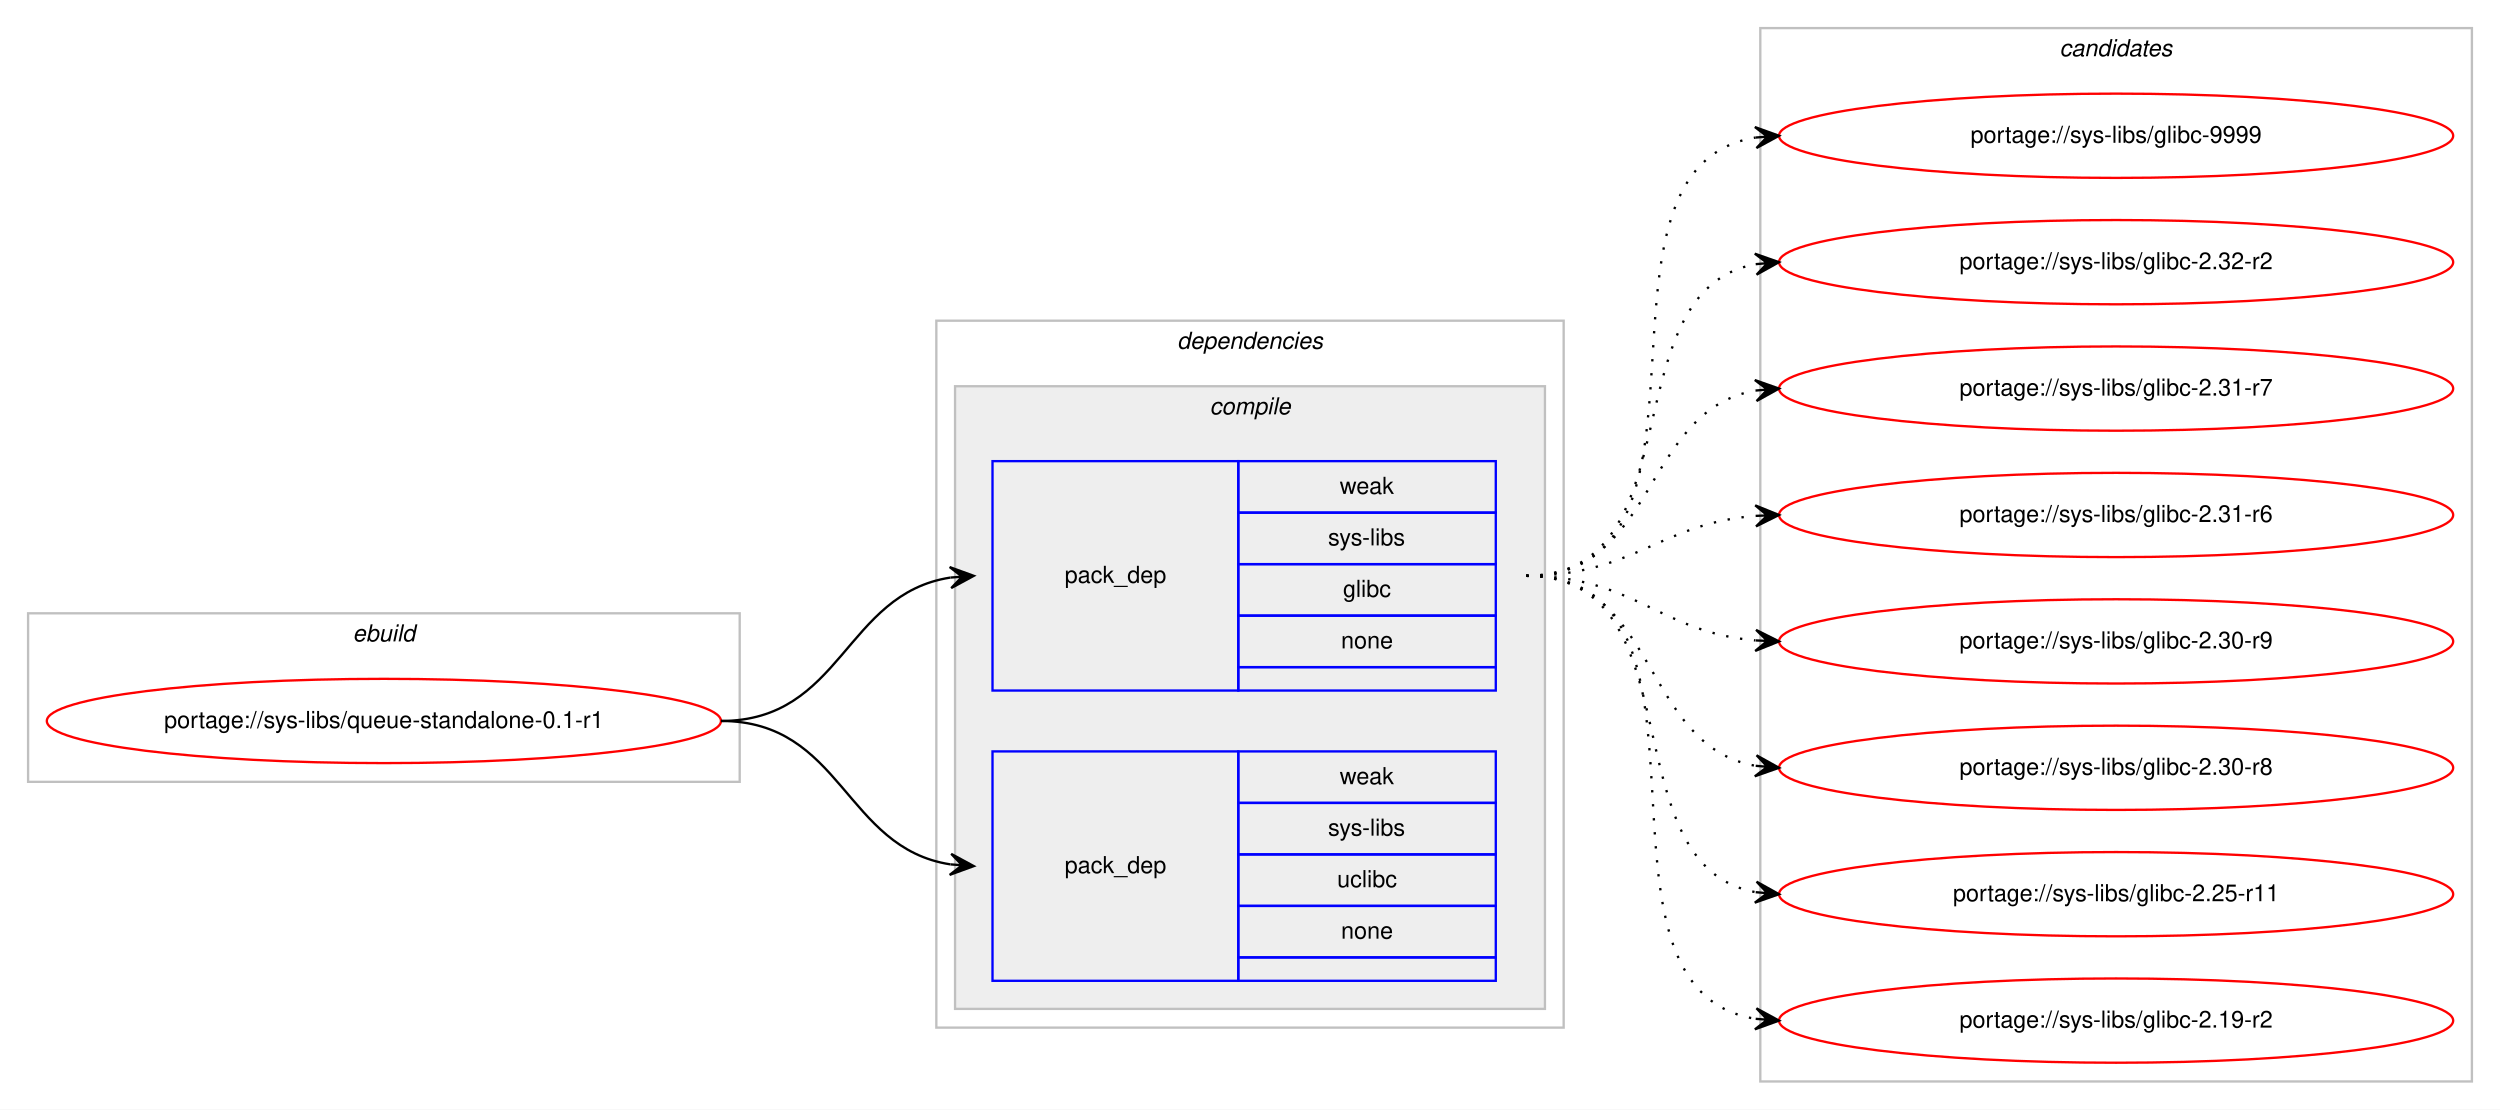
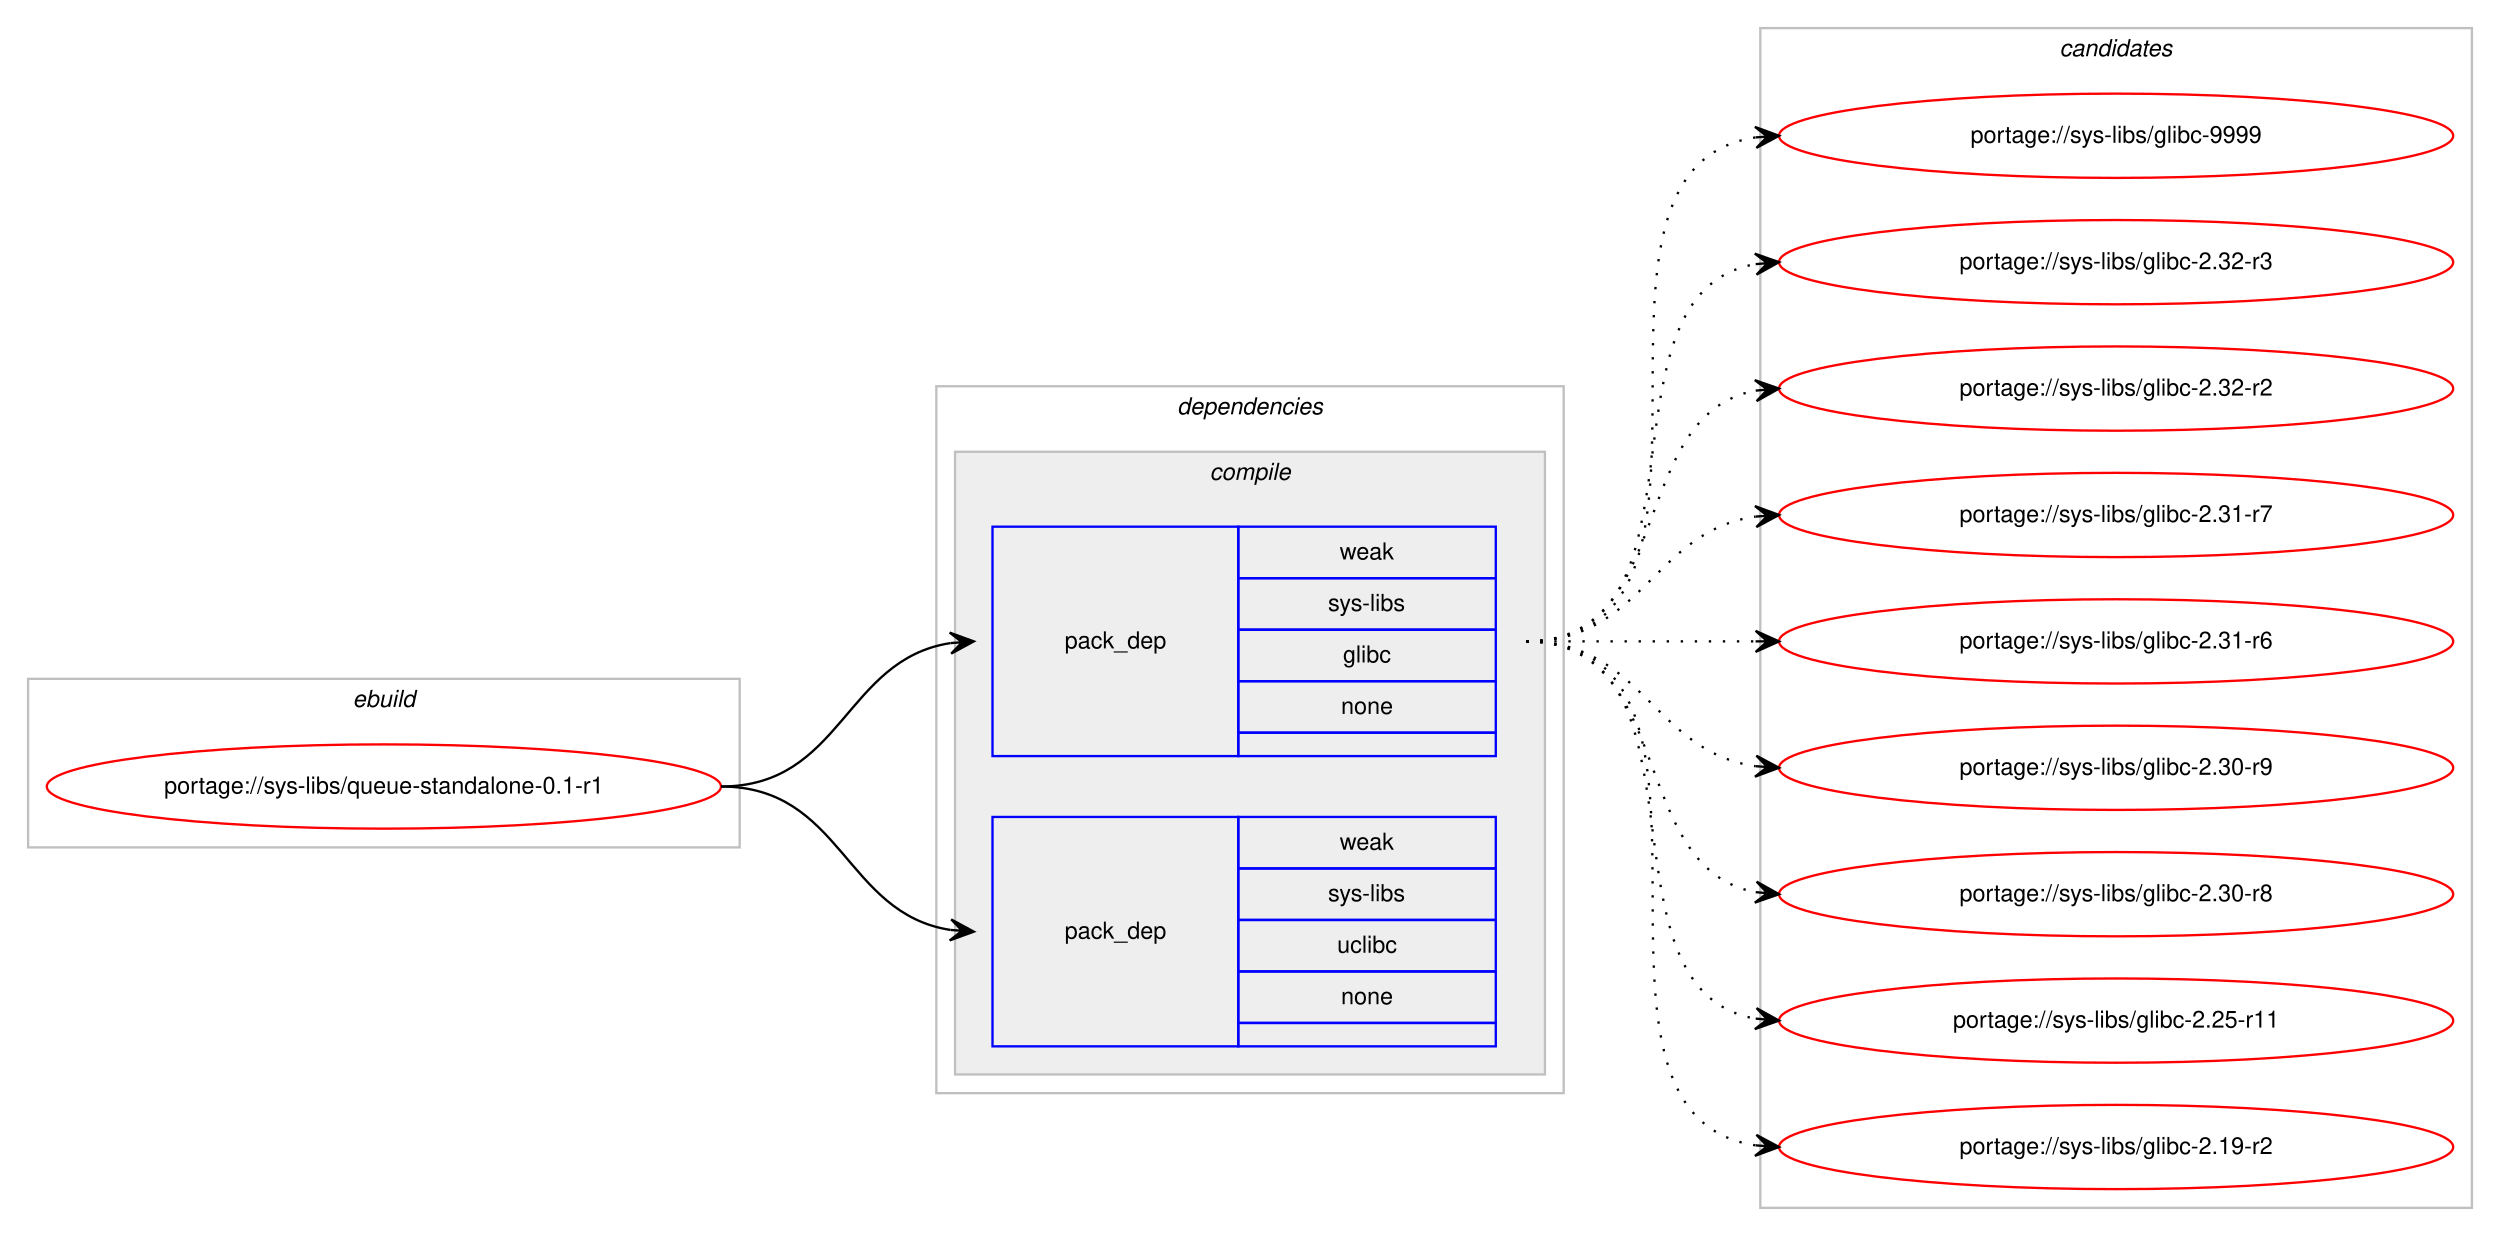
- <svg xmlns="http://www.w3.org/2000/svg" xmlns:xlink="http://www.w3.org/1999/xlink" width="1068pt" height="474pt" viewBox="0.00 0.00 1068.00 474.00">
-   <g id="graph0" class="graph" transform="scale(1 1) rotate(0) translate(4 470)">
-     <polygon fill="#ffffff" stroke="transparent" points="-4,4 -4,-470 1064,-470 1064,4 -4,4" />
+ <svg xmlns="http://www.w3.org/2000/svg" xmlns:xlink="http://www.w3.org/1999/xlink" width="1068pt" height="528pt" viewBox="0.00 0.00 1068.00 528.00">
+   <g id="graph0" class="graph" transform="scale(1 1) rotate(0) translate(4 524)">
+     <polygon fill="#ffffff" stroke="transparent" points="-4,4 -4,-524 1064,-524 1064,4 -4,4" />
    <g id="clust1" class="cluster">
-       <polygon fill="none" stroke="#c0c0c0" points="8,-136 8,-208 312,-208 312,-136 8,-136" />
-       <text text-anchor="start" x="146.663" y="-196" font-family="Helvetica,sans-Serif" font-style="italic" font-size="10.00" fill="#000000">ebuild</text>
+       <polygon fill="none" stroke="#c0c0c0" points="8,-162 8,-234 312,-234 312,-162 8,-162" />
+       <text text-anchor="start" x="146.663" y="-222" font-family="Helvetica,sans-Serif" font-style="italic" font-size="10.00" fill="#000000">ebuild</text>
    </g>
    <g id="clust2" class="cluster">
-       <polygon fill="none" stroke="#c0c0c0" points="396,-31 396,-333 664,-333 664,-31 396,-31" />
-       <text text-anchor="start" x="498.875" y="-321" font-family="Helvetica,sans-Serif" font-style="italic" font-size="10.00" fill="#000000">dependencies</text>
+       <polygon fill="none" stroke="#c0c0c0" points="396,-57 396,-359 664,-359 664,-57 396,-57" />
+       <text text-anchor="start" x="498.875" y="-347" font-family="Helvetica,sans-Serif" font-style="italic" font-size="10.00" fill="#000000">dependencies</text>
    </g>
    <g id="clust3" class="cluster">
-       <polygon fill="#eeeeee" stroke="#c0c0c0" points="404,-39 404,-305 656,-305 656,-39 404,-39" />
-       <text text-anchor="start" x="512.778" y="-293" font-family="Helvetica,sans-Serif" font-style="italic" font-size="10.00" fill="#000000">compile</text>
+       <polygon fill="#eeeeee" stroke="#c0c0c0" points="404,-65 404,-331 656,-331 656,-65 404,-65" />
+       <text text-anchor="start" x="512.778" y="-319" font-family="Helvetica,sans-Serif" font-style="italic" font-size="10.00" fill="#000000">compile</text>
    </g>
    <g id="clust8" class="cluster">
-       <polygon fill="none" stroke="#c0c0c0" points="748,-8 748,-458 1052,-458 1052,-8 748,-8" />
-       <text text-anchor="start" x="875.824" y="-446" font-family="Helvetica,sans-Serif" font-style="italic" font-size="10.00" fill="#000000">candidates</text>
+       <polygon fill="none" stroke="#c0c0c0" points="748,-8 748,-512 1052,-512 1052,-8 748,-8" />
+       <text text-anchor="start" x="875.824" y="-500" font-family="Helvetica,sans-Serif" font-style="italic" font-size="10.00" fill="#000000">candidates</text>
    </g>
    <g id="node1" class="node">
      <g id="a_node1">
        <a xlink:href="../sys-libs/queue-standalone-0.1-r1.svg" xlink:title="portage://sys-libs/queue-standalone-0.1-r1">
-           <ellipse fill="none" stroke="#ff0000" cx="160" cy="-162" rx="144" ry="18" />
-           <text text-anchor="middle" x="160" y="-159" font-family="Helvetica,sans-Serif" font-size="10.00" fill="#000000">portage://sys-libs/queue-standalone-0.1-r1</text>
+           <ellipse fill="none" stroke="#ff0000" cx="160" cy="-188" rx="144" ry="18" />
+           <text text-anchor="middle" x="160" y="-185" font-family="Helvetica,sans-Serif" font-size="10.00" fill="#000000">portage://sys-libs/queue-standalone-0.1-r1</text>
        </a>
      </g>
    </g>
    <g id="node2" class="node">
-       <polygon fill="none" stroke="#0000ff" points="420,-175 420,-273 525,-273 525,-175 420,-175" />
-       <text text-anchor="start" x="450.823" y="-221" font-family="Helvetica,sans-Serif" font-size="10.00" fill="#000000">pack_dep</text>
-       <polygon fill="none" stroke="#0000ff" points="525,-251 525,-273 635,-273 635,-251 525,-251" />
-       <text text-anchor="start" x="568.332" y="-259" font-family="Helvetica,sans-Serif" font-size="10.00" fill="#000000">weak</text>
-       <polygon fill="none" stroke="#0000ff" points="525,-229 525,-251 635,-251 635,-229 525,-229" />
-       <text text-anchor="start" x="563.337" y="-237" font-family="Helvetica,sans-Serif" font-size="10.00" fill="#000000">sys-libs</text>
-       <polygon fill="none" stroke="#0000ff" points="525,-207 525,-229 635,-229 635,-207 525,-207" />
-       <text text-anchor="start" x="569.722" y="-215" font-family="Helvetica,sans-Serif" font-size="10.00" fill="#000000">glibc</text>
-       <polygon fill="none" stroke="#0000ff" points="525,-185 525,-207 635,-207 635,-185 525,-185" />
-       <text text-anchor="start" x="568.882" y="-193" font-family="Helvetica,sans-Serif" font-size="10.00" fill="#000000">none</text>
-       <polygon fill="none" stroke="#0000ff" points="525,-175 525,-185 635,-185 635,-175 525,-175" />
+       <polygon fill="none" stroke="#0000ff" points="420,-201 420,-299 525,-299 525,-201 420,-201" />
+       <text text-anchor="start" x="450.823" y="-247" font-family="Helvetica,sans-Serif" font-size="10.00" fill="#000000">pack_dep</text>
+       <polygon fill="none" stroke="#0000ff" points="525,-277 525,-299 635,-299 635,-277 525,-277" />
+       <text text-anchor="start" x="568.332" y="-285" font-family="Helvetica,sans-Serif" font-size="10.00" fill="#000000">weak</text>
+       <polygon fill="none" stroke="#0000ff" points="525,-255 525,-277 635,-277 635,-255 525,-255" />
+       <text text-anchor="start" x="563.337" y="-263" font-family="Helvetica,sans-Serif" font-size="10.00" fill="#000000">sys-libs</text>
+       <polygon fill="none" stroke="#0000ff" points="525,-233 525,-255 635,-255 635,-233 525,-233" />
+       <text text-anchor="start" x="569.722" y="-241" font-family="Helvetica,sans-Serif" font-size="10.00" fill="#000000">glibc</text>
+       <polygon fill="none" stroke="#0000ff" points="525,-211 525,-233 635,-233 635,-211 525,-211" />
+       <text text-anchor="start" x="568.882" y="-219" font-family="Helvetica,sans-Serif" font-size="10.00" fill="#000000">none</text>
+       <polygon fill="none" stroke="#0000ff" points="525,-201 525,-211 635,-211 635,-201 525,-201" />
    </g>
    <g id="edge1" class="edge">
-       <path fill="none" stroke="#000000" d="M304,-162C355.78,-162 356.759,-216.265 401.99,-223.261" />
-       <polygon fill="#000000" stroke="#000000" points="412,-224 401.696,-227.751 407.014,-223.632 402.027,-223.263 402.027,-223.263 402.027,-223.263 407.014,-223.632 402.359,-218.775 412,-224 412,-224" />
+       <path fill="none" stroke="#000000" d="M304,-188C355.78,-188 356.759,-242.265 401.99,-249.261" />
+       <polygon fill="#000000" stroke="#000000" points="412,-250 401.696,-253.751 407.014,-249.632 402.027,-249.263 402.027,-249.263 402.027,-249.263 407.014,-249.632 402.359,-244.775 412,-250 412,-250" />
    </g>
    <g id="node3" class="node">
-       <polygon fill="none" stroke="#0000ff" points="420,-51 420,-149 525,-149 525,-51 420,-51" />
-       <text text-anchor="start" x="450.823" y="-97" font-family="Helvetica,sans-Serif" font-size="10.00" fill="#000000">pack_dep</text>
-       <polygon fill="none" stroke="#0000ff" points="525,-127 525,-149 635,-149 635,-127 525,-127" />
-       <text text-anchor="start" x="568.332" y="-135" font-family="Helvetica,sans-Serif" font-size="10.00" fill="#000000">weak</text>
-       <polygon fill="none" stroke="#0000ff" points="525,-105 525,-127 635,-127 635,-105 525,-105" />
-       <text text-anchor="start" x="563.337" y="-113" font-family="Helvetica,sans-Serif" font-size="10.00" fill="#000000">sys-libs</text>
-       <polygon fill="none" stroke="#0000ff" points="525,-83 525,-105 635,-105 635,-83 525,-83" />
-       <text text-anchor="start" x="567.222" y="-91" font-family="Helvetica,sans-Serif" font-size="10.00" fill="#000000">uclibc</text>
-       <polygon fill="none" stroke="#0000ff" points="525,-61 525,-83 635,-83 635,-61 525,-61" />
-       <text text-anchor="start" x="568.882" y="-69" font-family="Helvetica,sans-Serif" font-size="10.00" fill="#000000">none</text>
-       <polygon fill="none" stroke="#0000ff" points="525,-51 525,-61 635,-61 635,-51 525,-51" />
+       <polygon fill="none" stroke="#0000ff" points="420,-77 420,-175 525,-175 525,-77 420,-77" />
+       <text text-anchor="start" x="450.823" y="-123" font-family="Helvetica,sans-Serif" font-size="10.00" fill="#000000">pack_dep</text>
+       <polygon fill="none" stroke="#0000ff" points="525,-153 525,-175 635,-175 635,-153 525,-153" />
+       <text text-anchor="start" x="568.332" y="-161" font-family="Helvetica,sans-Serif" font-size="10.00" fill="#000000">weak</text>
+       <polygon fill="none" stroke="#0000ff" points="525,-131 525,-153 635,-153 635,-131 525,-131" />
+       <text text-anchor="start" x="563.337" y="-139" font-family="Helvetica,sans-Serif" font-size="10.00" fill="#000000">sys-libs</text>
+       <polygon fill="none" stroke="#0000ff" points="525,-109 525,-131 635,-131 635,-109 525,-109" />
+       <text text-anchor="start" x="567.222" y="-117" font-family="Helvetica,sans-Serif" font-size="10.00" fill="#000000">uclibc</text>
+       <polygon fill="none" stroke="#0000ff" points="525,-87 525,-109 635,-109 635,-87 525,-87" />
+       <text text-anchor="start" x="568.882" y="-95" font-family="Helvetica,sans-Serif" font-size="10.00" fill="#000000">none</text>
+       <polygon fill="none" stroke="#0000ff" points="525,-77 525,-87 635,-87 635,-77 525,-77" />
    </g>
    <g id="edge2" class="edge">
-       <path fill="none" stroke="#000000" d="M304,-162C355.78,-162 356.759,-107.735 401.99,-100.74" />
-       <polygon fill="#000000" stroke="#000000" points="412,-100 402.359,-105.225 407.014,-100.368 402.027,-100.737 402.027,-100.737 402.027,-100.737 407.014,-100.368 401.696,-96.249 412,-100 412,-100" />
+       <path fill="none" stroke="#000000" d="M304,-188C355.78,-188 356.759,-133.735 401.99,-126.74" />
+       <polygon fill="#000000" stroke="#000000" points="412,-126 402.359,-131.225 407.014,-126.368 402.027,-126.737 402.027,-126.737 402.027,-126.737 407.014,-126.368 401.696,-122.249 412,-126 412,-126" />
    </g>
    <g id="node4" class="node">
      <g id="a_node4">
        <a xlink:href="../sys-libs/glibc-9999.svg" xlink:title="portage://sys-libs/glibc-9999">
-           <ellipse fill="none" stroke="#ff0000" cx="900" cy="-412" rx="144" ry="18" />
-           <text text-anchor="middle" x="900" y="-409" font-family="Helvetica,sans-Serif" font-size="10.00" fill="#000000">portage://sys-libs/glibc-9999</text>
+           <ellipse fill="none" stroke="#ff0000" cx="900" cy="-466" rx="144" ry="18" />
+           <text text-anchor="middle" x="900" y="-463" font-family="Helvetica,sans-Serif" font-size="10.00" fill="#000000">portage://sys-libs/glibc-9999</text>
        </a>
      </g>
    </g>
    <g id="edge3" class="edge">
-       <path fill="none" stroke="#000000" stroke-dasharray="1,5" d="M648,-224C740.785,-224 665.677,-398.306 746.002,-411.243" />
-       <polygon fill="#000000" stroke="#000000" points="756,-412 745.689,-415.732 751.014,-411.622 746.029,-411.245 746.029,-411.245 746.029,-411.245 751.014,-411.622 746.369,-406.757 756,-412 756,-412" />
+       <path fill="none" stroke="#000000" stroke-dasharray="1,5" d="M648,-250C751.768,-250 655.516,-451.894 746.001,-465.301" />
+       <polygon fill="#000000" stroke="#000000" points="756,-466 745.711,-469.792 751.012,-465.651 746.024,-465.303 746.024,-465.303 746.024,-465.303 751.012,-465.651 746.338,-460.814 756,-466 756,-466" />
    </g>
    <g id="node5" class="node">
      <g id="a_node5">
+         <a xlink:href="../sys-libs/glibc-2.32-r3.svg" xlink:title="portage://sys-libs/glibc-2.32-r3">
+           <ellipse fill="none" stroke="#ff0000" cx="900" cy="-412" rx="144" ry="18" />
+           <text text-anchor="middle" x="900" y="-409" font-family="Helvetica,sans-Serif" font-size="10.00" fill="#000000">portage://sys-libs/glibc-2.32-r3</text>
+         </a>
+       </g>
+     </g>
+     <g id="edge4" class="edge">
+       <path fill="none" stroke="#000000" stroke-dasharray="1,5" d="M648,-250C730.815,-250 674.779,-398.377 745.661,-411.128" />
+       <polygon fill="#000000" stroke="#000000" points="756,-412 745.657,-415.644 751.018,-411.58 746.035,-411.16 746.035,-411.16 746.035,-411.16 751.018,-411.58 746.413,-406.676 756,-412 756,-412" />
+     </g>
+     <g id="node6" class="node">
+       <g id="a_node6">
        <a xlink:href="../sys-libs/glibc-2.32-r2.svg" xlink:title="portage://sys-libs/glibc-2.32-r2">
          <ellipse fill="none" stroke="#ff0000" cx="900" cy="-358" rx="144" ry="18" />
          <text text-anchor="middle" x="900" y="-355" font-family="Helvetica,sans-Serif" font-size="10.00" fill="#000000">portage://sys-libs/glibc-2.32-r2</text>
        </a>
      </g>
    </g>
-     <g id="edge4" class="edge">
-       <path fill="none" stroke="#000000" stroke-dasharray="1,5" d="M648,-224C720.905,-224 683.459,-345.732 746.019,-357.144" />
-       <polygon fill="#000000" stroke="#000000" points="756,-358 745.652,-361.629 751.018,-357.573 746.037,-357.146 746.037,-357.146 746.037,-357.146 751.018,-357.573 746.421,-352.662 756,-358 756,-358" />
+     <g id="edge5" class="edge">
+       <path fill="none" stroke="#000000" stroke-dasharray="1,5" d="M648,-250C712.303,-250 690.78,-346.91 746.031,-357.131" />
+       <polygon fill="#000000" stroke="#000000" points="756,-358 745.647,-361.614 751.019,-357.566 746.038,-357.131 746.038,-357.131 746.038,-357.131 751.019,-357.566 746.429,-352.648 756,-358 756,-358" />
    </g>
-     <g id="node6" class="node">
-       <g id="a_node6">
+     <g id="node7" class="node">
+       <g id="a_node7">
        <a xlink:href="../sys-libs/glibc-2.31-r7.svg" xlink:title="portage://sys-libs/glibc-2.31-r7">
          <ellipse fill="none" stroke="#ff0000" cx="900" cy="-304" rx="144" ry="18" />
          <text text-anchor="middle" x="900" y="-301" font-family="Helvetica,sans-Serif" font-size="10.00" fill="#000000">portage://sys-libs/glibc-2.31-r7</text>
        </a>
      </g>
    </g>
-     <g id="edge5" class="edge">
-       <path fill="none" stroke="#000000" stroke-dasharray="1,5" d="M648,-224C704.118,-224 697.393,-294.606 745.901,-303.156" />
-       <polygon fill="#000000" stroke="#000000" points="756,-304 745.66,-307.651 751.017,-303.583 746.035,-303.167 746.035,-303.167 746.035,-303.167 751.017,-303.583 746.41,-298.682 756,-304 756,-304" />
+     <g id="edge6" class="edge">
+       <path fill="none" stroke="#000000" stroke-dasharray="1,5" d="M648,-250C698.102,-250 702.012,-297.066 745.979,-303.317" />
+       <polygon fill="#000000" stroke="#000000" points="756,-304 745.717,-307.81 751.012,-303.66 746.023,-303.32 746.023,-303.32 746.023,-303.32 751.012,-303.66 746.329,-298.831 756,-304 756,-304" />
    </g>
-     <g id="node7" class="node">
-       <g id="a_node7">
+     <g id="node8" class="node">
+       <g id="a_node8">
        <a xlink:href="../sys-libs/glibc-2.31-r6.svg" xlink:title="portage://sys-libs/glibc-2.31-r6">
          <ellipse fill="none" stroke="#ff0000" cx="900" cy="-250" rx="144" ry="18" />
          <text text-anchor="middle" x="900" y="-247" font-family="Helvetica,sans-Serif" font-size="10.00" fill="#000000">portage://sys-libs/glibc-2.31-r6</text>
        </a>
      </g>
    </g>
-     <g id="edge6" class="edge">
-       <path fill="none" stroke="#000000" stroke-dasharray="1,5" d="M648,-224C693.803,-224 705.081,-246.378 745.895,-249.612" />
-       <polygon fill="#000000" stroke="#000000" points="756,-250 745.835,-254.113 751.004,-249.808 746.007,-249.617 746.007,-249.617 746.007,-249.617 751.004,-249.808 746.18,-245.12 756,-250 756,-250" />
+     <g id="edge7" class="edge">
+       <path fill="none" stroke="#000000" stroke-dasharray="1,5" d="M648,-250C692.438,-250 706.02,-250 745.878,-250" />
+       <polygon fill="#000000" stroke="#000000" points="756,-250 746,-254.5 751,-250 746,-250 746,-250 746,-250 751,-250 746,-245.5 756,-250 756,-250" />
    </g>
-     <g id="node8" class="node">
-       <g id="a_node8">
+     <g id="node9" class="node">
+       <g id="a_node9">
        <a xlink:href="../sys-libs/glibc-2.30-r9.svg" xlink:title="portage://sys-libs/glibc-2.30-r9">
          <ellipse fill="none" stroke="#ff0000" cx="900" cy="-196" rx="144" ry="18" />
          <text text-anchor="middle" x="900" y="-193" font-family="Helvetica,sans-Serif" font-size="10.00" fill="#000000">portage://sys-libs/glibc-2.30-r9</text>
        </a>
      </g>
    </g>
-     <g id="edge7" class="edge">
-       <path fill="none" stroke="#000000" stroke-dasharray="1,5" d="M648,-224C694.004,-224 704.924,-199.901 745.857,-196.417" />
-       <polygon fill="#000000" stroke="#000000" points="756,-196 746.194,-200.908 751.004,-196.206 746.009,-196.411 746.009,-196.411 746.009,-196.411 751.004,-196.206 745.823,-191.915 756,-196 756,-196" />
+     <g id="edge8" class="edge">
+       <path fill="none" stroke="#000000" stroke-dasharray="1,5" d="M648,-250C698.102,-250 702.012,-202.934 745.979,-196.683" />
+       <polygon fill="#000000" stroke="#000000" points="756,-196 746.329,-201.169 751.012,-196.34 746.023,-196.68 746.023,-196.68 746.023,-196.68 751.012,-196.34 745.717,-192.19 756,-196 756,-196" />
    </g>
-     <g id="node9" class="node">
-       <g id="a_node9">
+     <g id="node10" class="node">
+       <g id="a_node10">
        <a xlink:href="../sys-libs/glibc-2.30-r8.svg" xlink:title="portage://sys-libs/glibc-2.30-r8">
          <ellipse fill="none" stroke="#ff0000" cx="900" cy="-142" rx="144" ry="18" />
          <text text-anchor="middle" x="900" y="-139" font-family="Helvetica,sans-Serif" font-size="10.00" fill="#000000">portage://sys-libs/glibc-2.30-r8</text>
        </a>
      </g>
    </g>
-     <g id="edge8" class="edge">
-       <path fill="none" stroke="#000000" stroke-dasharray="1,5" d="M648,-224C704.619,-224 696.983,-151.629 745.821,-142.865" />
-       <polygon fill="#000000" stroke="#000000" points="756,-142 746.417,-147.331 751.018,-142.424 746.036,-142.847 746.036,-142.847 746.036,-142.847 751.018,-142.424 745.655,-138.363 756,-142 756,-142" />
+     <g id="edge9" class="edge">
+       <path fill="none" stroke="#000000" stroke-dasharray="1,5" d="M648,-250C712.303,-250 690.78,-153.09 746.031,-142.869" />
+       <polygon fill="#000000" stroke="#000000" points="756,-142 746.429,-147.352 751.019,-142.434 746.038,-142.869 746.038,-142.869 746.038,-142.869 751.019,-142.434 745.647,-138.386 756,-142 756,-142" />
    </g>
-     <g id="node10" class="node">
-       <g id="a_node10">
+     <g id="node11" class="node">
+       <g id="a_node11">
        <a xlink:href="../sys-libs/glibc-2.25-r11.svg" xlink:title="portage://sys-libs/glibc-2.25-r11">
          <ellipse fill="none" stroke="#ff0000" cx="900" cy="-88" rx="144" ry="18" />
          <text text-anchor="middle" x="900" y="-85" font-family="Helvetica,sans-Serif" font-size="10.00" fill="#000000">portage://sys-libs/glibc-2.25-r11</text>
        </a>
      </g>
    </g>
-     <g id="edge9" class="edge">
-       <path fill="none" stroke="#000000" stroke-dasharray="1,5" d="M648,-224C721.567,-224 682.891,-100.451 745.935,-88.868" />
-       <polygon fill="#000000" stroke="#000000" points="756,-88 746.424,-93.343 751.019,-88.43 746.037,-88.86 746.037,-88.86 746.037,-88.86 751.019,-88.43 745.65,-84.376 756,-88 756,-88" />
+     <g id="edge10" class="edge">
+       <path fill="none" stroke="#000000" stroke-dasharray="1,5" d="M648,-250C730.815,-250 674.779,-101.623 745.661,-88.872" />
+       <polygon fill="#000000" stroke="#000000" points="756,-88 746.413,-93.324 751.018,-88.42 746.035,-88.84 746.035,-88.84 746.035,-88.84 751.018,-88.42 745.657,-84.356 756,-88 756,-88" />
    </g>
-     <g id="node11" class="node">
-       <g id="a_node11">
+     <g id="node12" class="node">
+       <g id="a_node12">
        <a xlink:href="../sys-libs/glibc-2.19-r2.svg" xlink:title="portage://sys-libs/glibc-2.19-r2">
          <ellipse fill="none" stroke="#ff0000" cx="900" cy="-34" rx="144" ry="18" />
          <text text-anchor="middle" x="900" y="-31" font-family="Helvetica,sans-Serif" font-size="10.00" fill="#000000">portage://sys-libs/glibc-2.19-r2</text>
        </a>
      </g>
    </g>
-     <g id="edge10" class="edge">
-       <path fill="none" stroke="#000000" stroke-dasharray="1,5" d="M648,-224C741.529,-224 665.017,-47.84 745.925,-34.766" />
-       <polygon fill="#000000" stroke="#000000" points="756,-34 746.37,-39.245 751.014,-34.379 746.029,-34.758 746.029,-34.758 746.029,-34.758 751.014,-34.379 745.688,-30.271 756,-34 756,-34" />
+     <g id="edge11" class="edge">
+       <path fill="none" stroke="#000000" stroke-dasharray="1,5" d="M648,-250C751.768,-250 655.516,-48.106 746.001,-34.699" />
+       <polygon fill="#000000" stroke="#000000" points="756,-34 746.338,-39.186 751.012,-34.349 746.024,-34.697 746.024,-34.697 746.024,-34.697 751.012,-34.349 745.711,-30.208 756,-34 756,-34" />
    </g>
  </g>
</svg>
